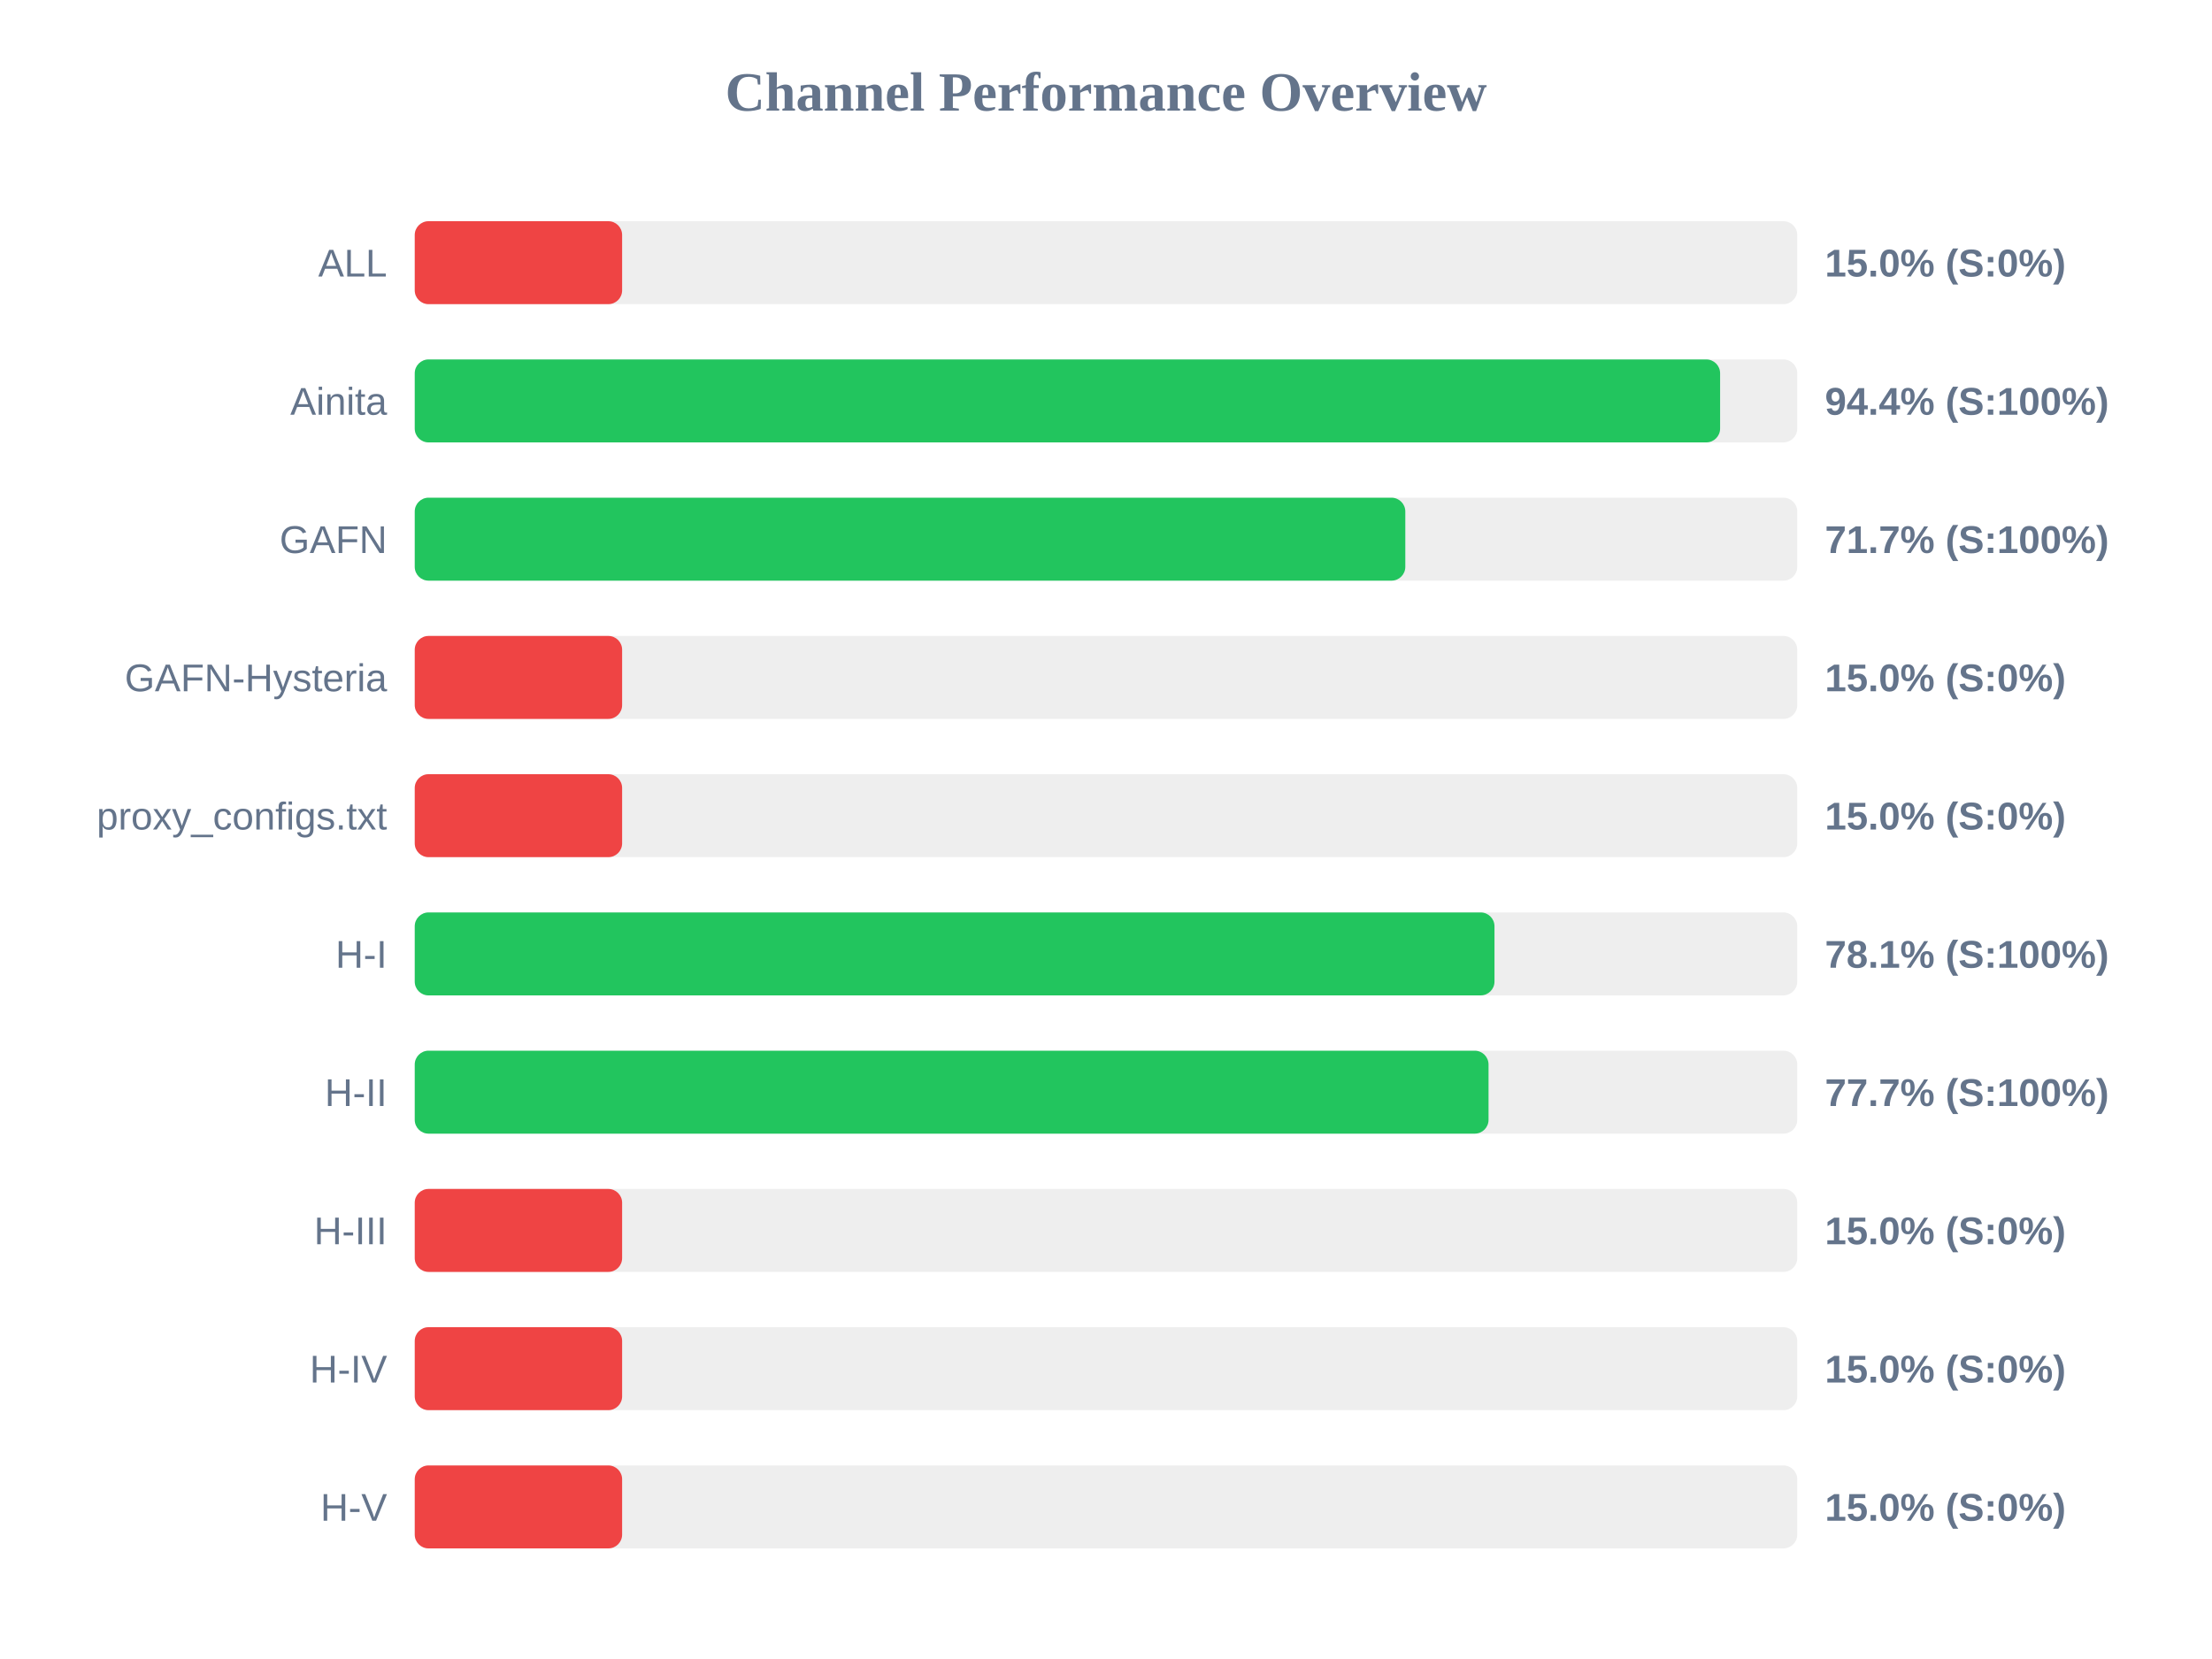
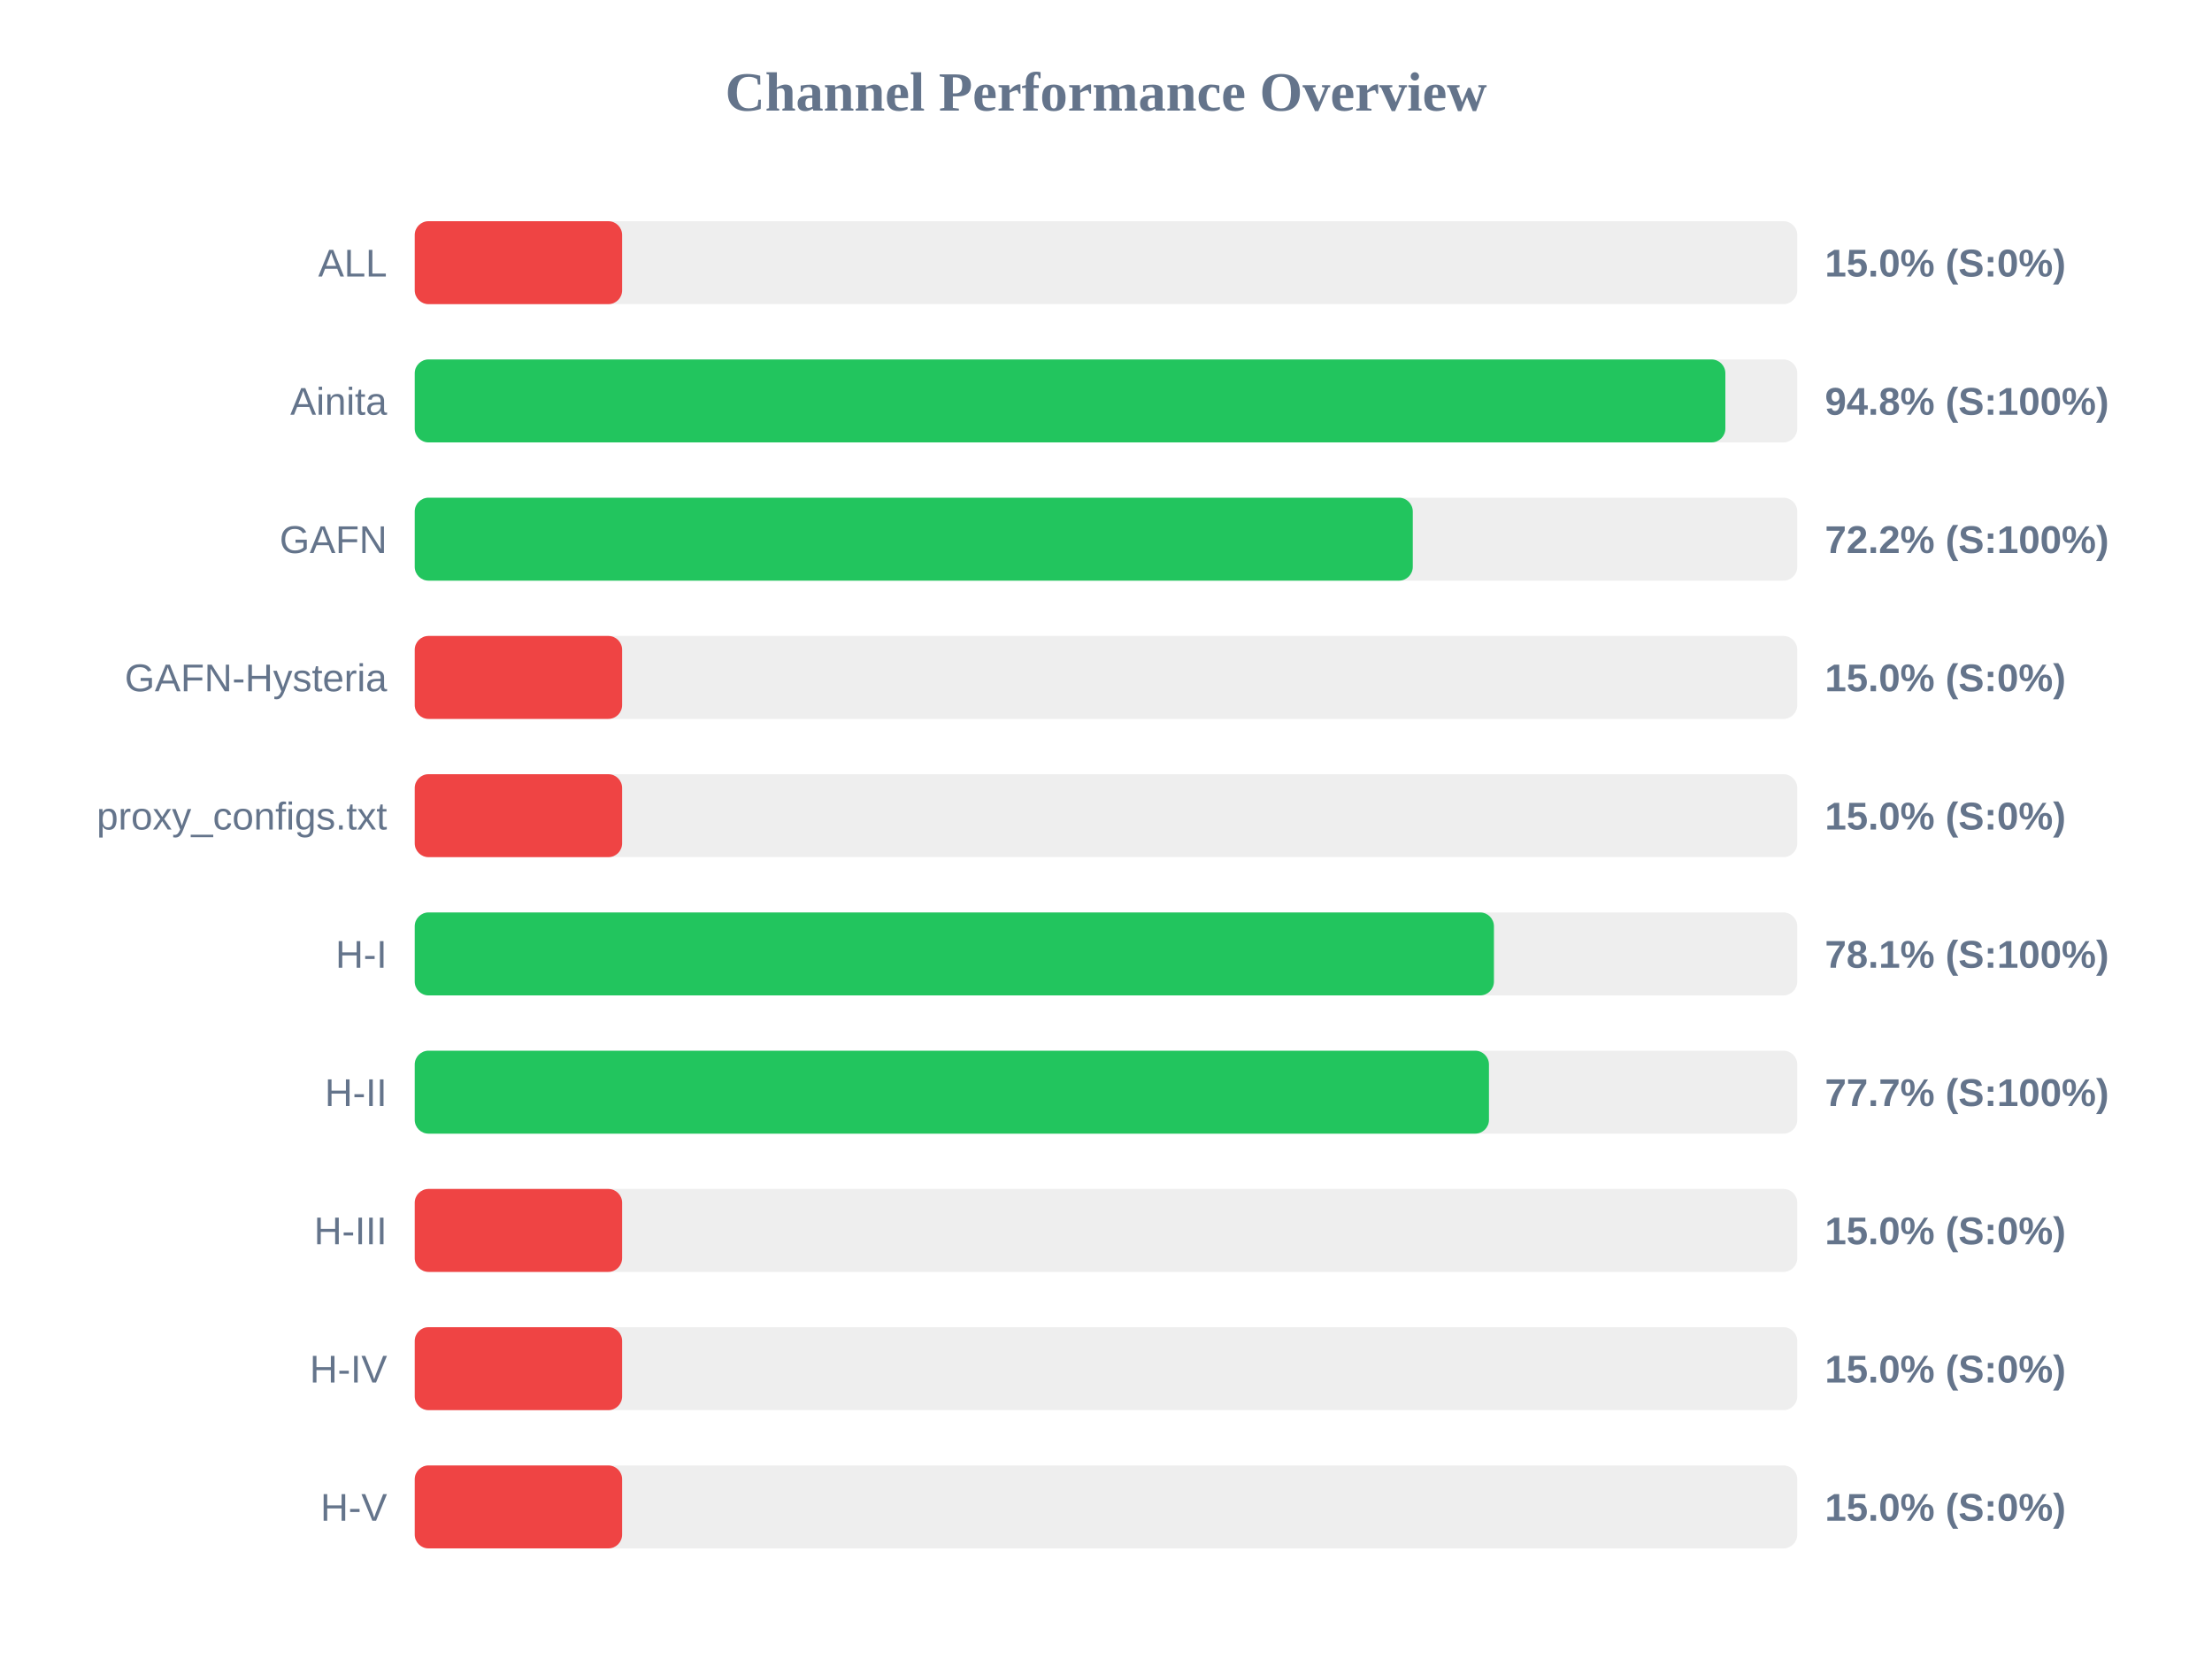
<svg xmlns="http://www.w3.org/2000/svg" width="800" height="600" version="1.1">
  <style>
        .row { font: 14px Arial; fill: #64748b; }
        .score { font: bold 14px Arial; fill: #64748b; }
    </style>
  <text x="400" y="40" text-anchor="middle" font-size="20px" font-weight="bold" fill="#64748b">Channel Performance Overview</text>
  <rect x="150" y="80" width="500" height="30" fill="#eee" rx="5" />
  <rect x="150" y="80" width="75.0" height="30" fill="#ef4444" rx="5" />
  <text x="140" y="100" text-anchor="end" class="row">ALL</text>
  <text x="660" y="100" text-anchor="start" class="score">15.0% (S:0%)</text>
  <rect x="150" y="130" width="500" height="30" fill="#eee" rx="5" />
-   <rect x="150" y="130" width="472.1" height="30" fill="#22c55e" rx="5" />
+   <rect x="150" y="130" width="474.0" height="30" fill="#22c55e" rx="5" />
  <text x="140" y="150" text-anchor="end" class="row">Ainita</text>
-   <text x="660" y="150" text-anchor="start" class="score">94.4% (S:100%)</text>
+   <text x="660" y="150" text-anchor="start" class="score">94.8% (S:100%)</text>
  <rect x="150" y="180" width="500" height="30" fill="#eee" rx="5" />
-   <rect x="150" y="180" width="358.25" height="30" fill="#22c55e" rx="5" />
+   <rect x="150" y="180" width="360.95" height="30" fill="#22c55e" rx="5" />
  <text x="140" y="200" text-anchor="end" class="row">GAFN</text>
-   <text x="660" y="200" text-anchor="start" class="score">71.7% (S:100%)</text>
+   <text x="660" y="200" text-anchor="start" class="score">72.2% (S:100%)</text>
  <rect x="150" y="230" width="500" height="30" fill="#eee" rx="5" />
  <rect x="150" y="230" width="75.0" height="30" fill="#ef4444" rx="5" />
  <text x="140" y="250" text-anchor="end" class="row">GAFN-Hysteria</text>
  <text x="660" y="250" text-anchor="start" class="score">15.0% (S:0%)</text>
  <rect x="150" y="280" width="500" height="30" fill="#eee" rx="5" />
  <rect x="150" y="280" width="75.0" height="30" fill="#ef4444" rx="5" />
  <text x="140" y="300" text-anchor="end" class="row">proxy_configs.txt</text>
  <text x="660" y="300" text-anchor="start" class="score">15.0% (S:0%)</text>
  <rect x="150" y="330" width="500" height="30" fill="#eee" rx="5" />
-   <rect x="150" y="330" width="390.5" height="30" fill="#22c55e" rx="5" />
+   <rect x="150" y="330" width="390.3" height="30" fill="#22c55e" rx="5" />
  <text x="140" y="350" text-anchor="end" class="row">H-I</text>
  <text x="660" y="350" text-anchor="start" class="score">78.1% (S:100%)</text>
  <rect x="150" y="380" width="500" height="30" fill="#eee" rx="5" />
-   <rect x="150" y="380" width="388.35" height="30" fill="#22c55e" rx="5" />
+   <rect x="150" y="380" width="388.5" height="30" fill="#22c55e" rx="5" />
  <text x="140" y="400" text-anchor="end" class="row">H-II</text>
  <text x="660" y="400" text-anchor="start" class="score">77.7% (S:100%)</text>
  <rect x="150" y="430" width="500" height="30" fill="#eee" rx="5" />
  <rect x="150" y="430" width="75.0" height="30" fill="#ef4444" rx="5" />
  <text x="140" y="450" text-anchor="end" class="row">H-III</text>
  <text x="660" y="450" text-anchor="start" class="score">15.0% (S:0%)</text>
  <rect x="150" y="480" width="500" height="30" fill="#eee" rx="5" />
  <rect x="150" y="480" width="75.0" height="30" fill="#ef4444" rx="5" />
  <text x="140" y="500" text-anchor="end" class="row">H-IV</text>
  <text x="660" y="500" text-anchor="start" class="score">15.0% (S:0%)</text>
  <rect x="150" y="530" width="500" height="30" fill="#eee" rx="5" />
  <rect x="150" y="530" width="75.0" height="30" fill="#ef4444" rx="5" />
  <text x="140" y="550" text-anchor="end" class="row">H-V</text>
  <text x="660" y="550" text-anchor="start" class="score">15.0% (S:0%)</text>
</svg>
